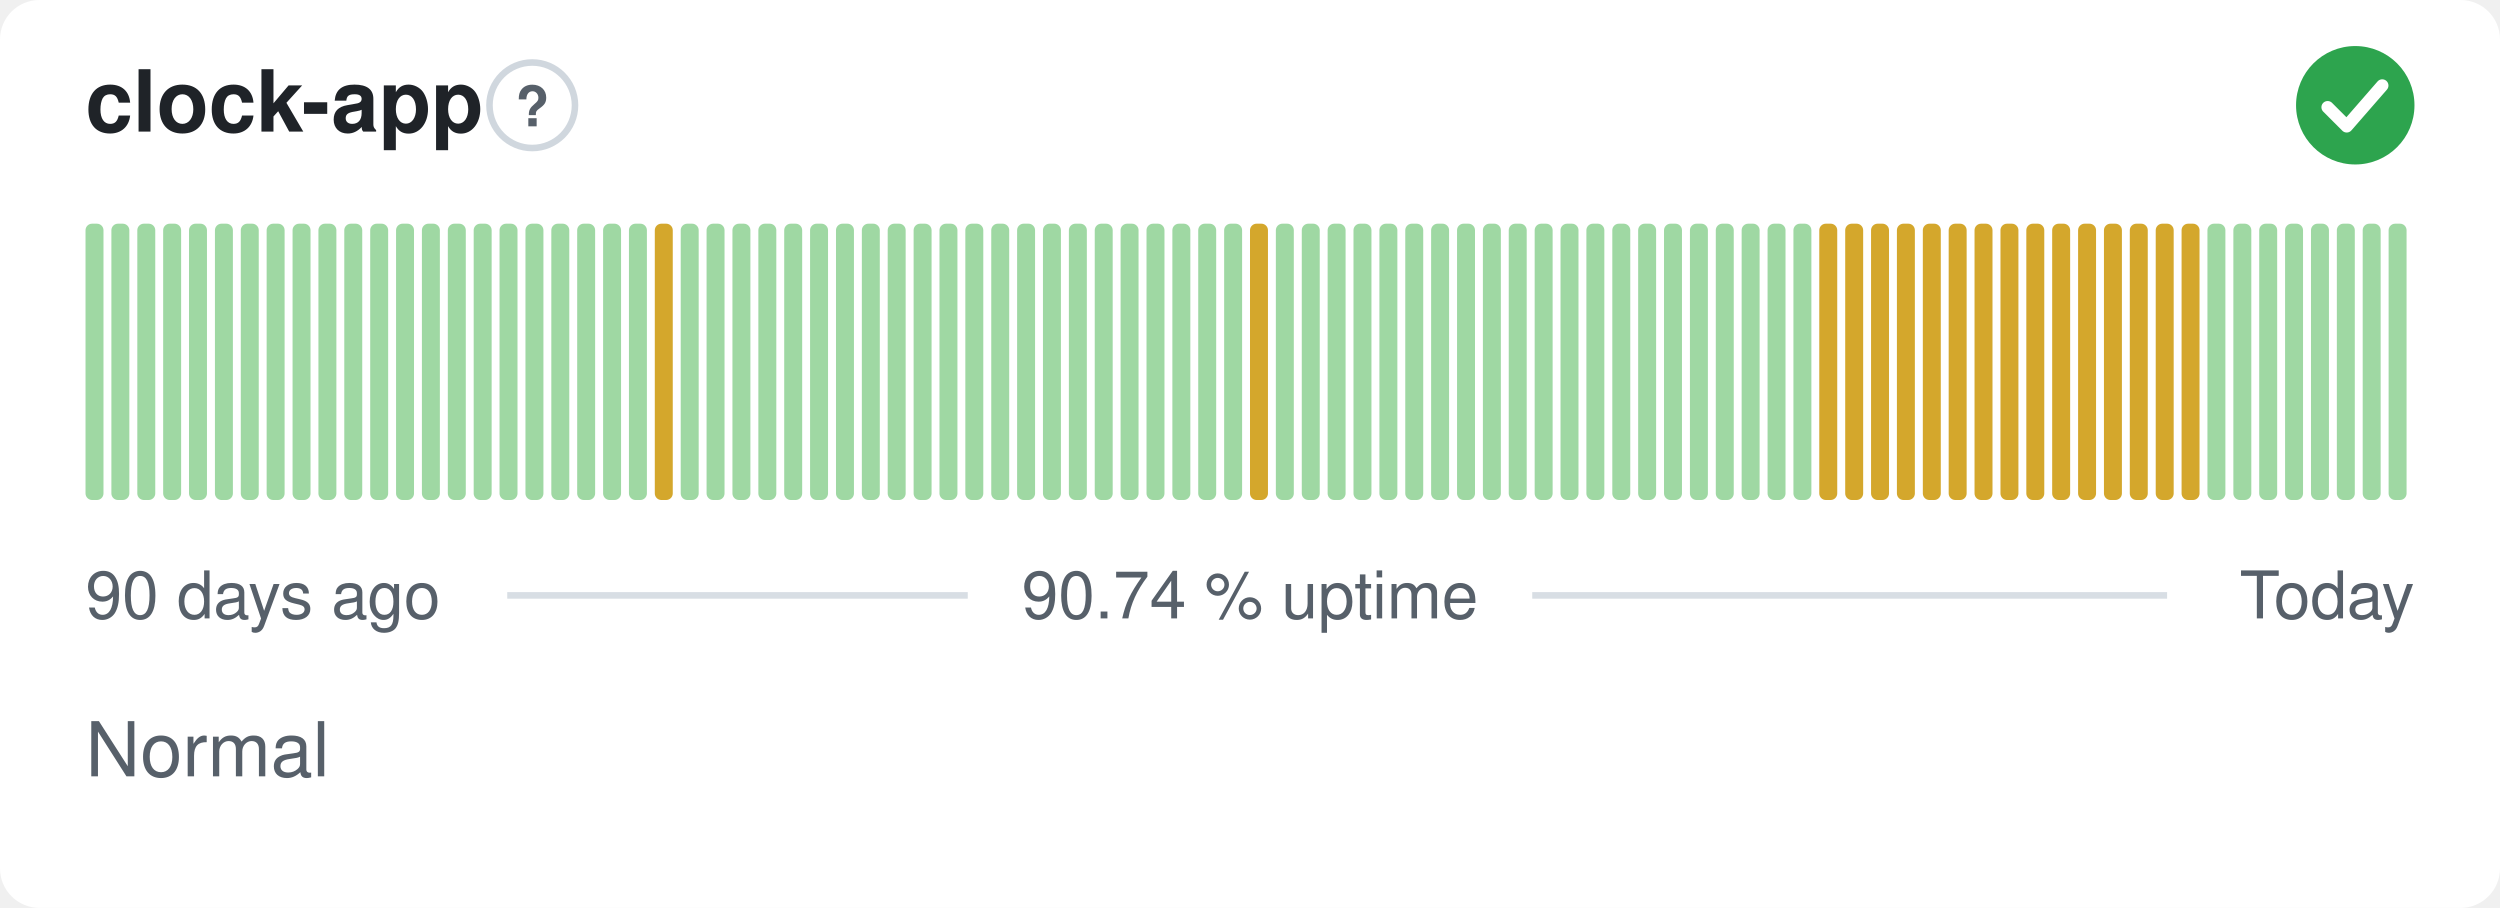
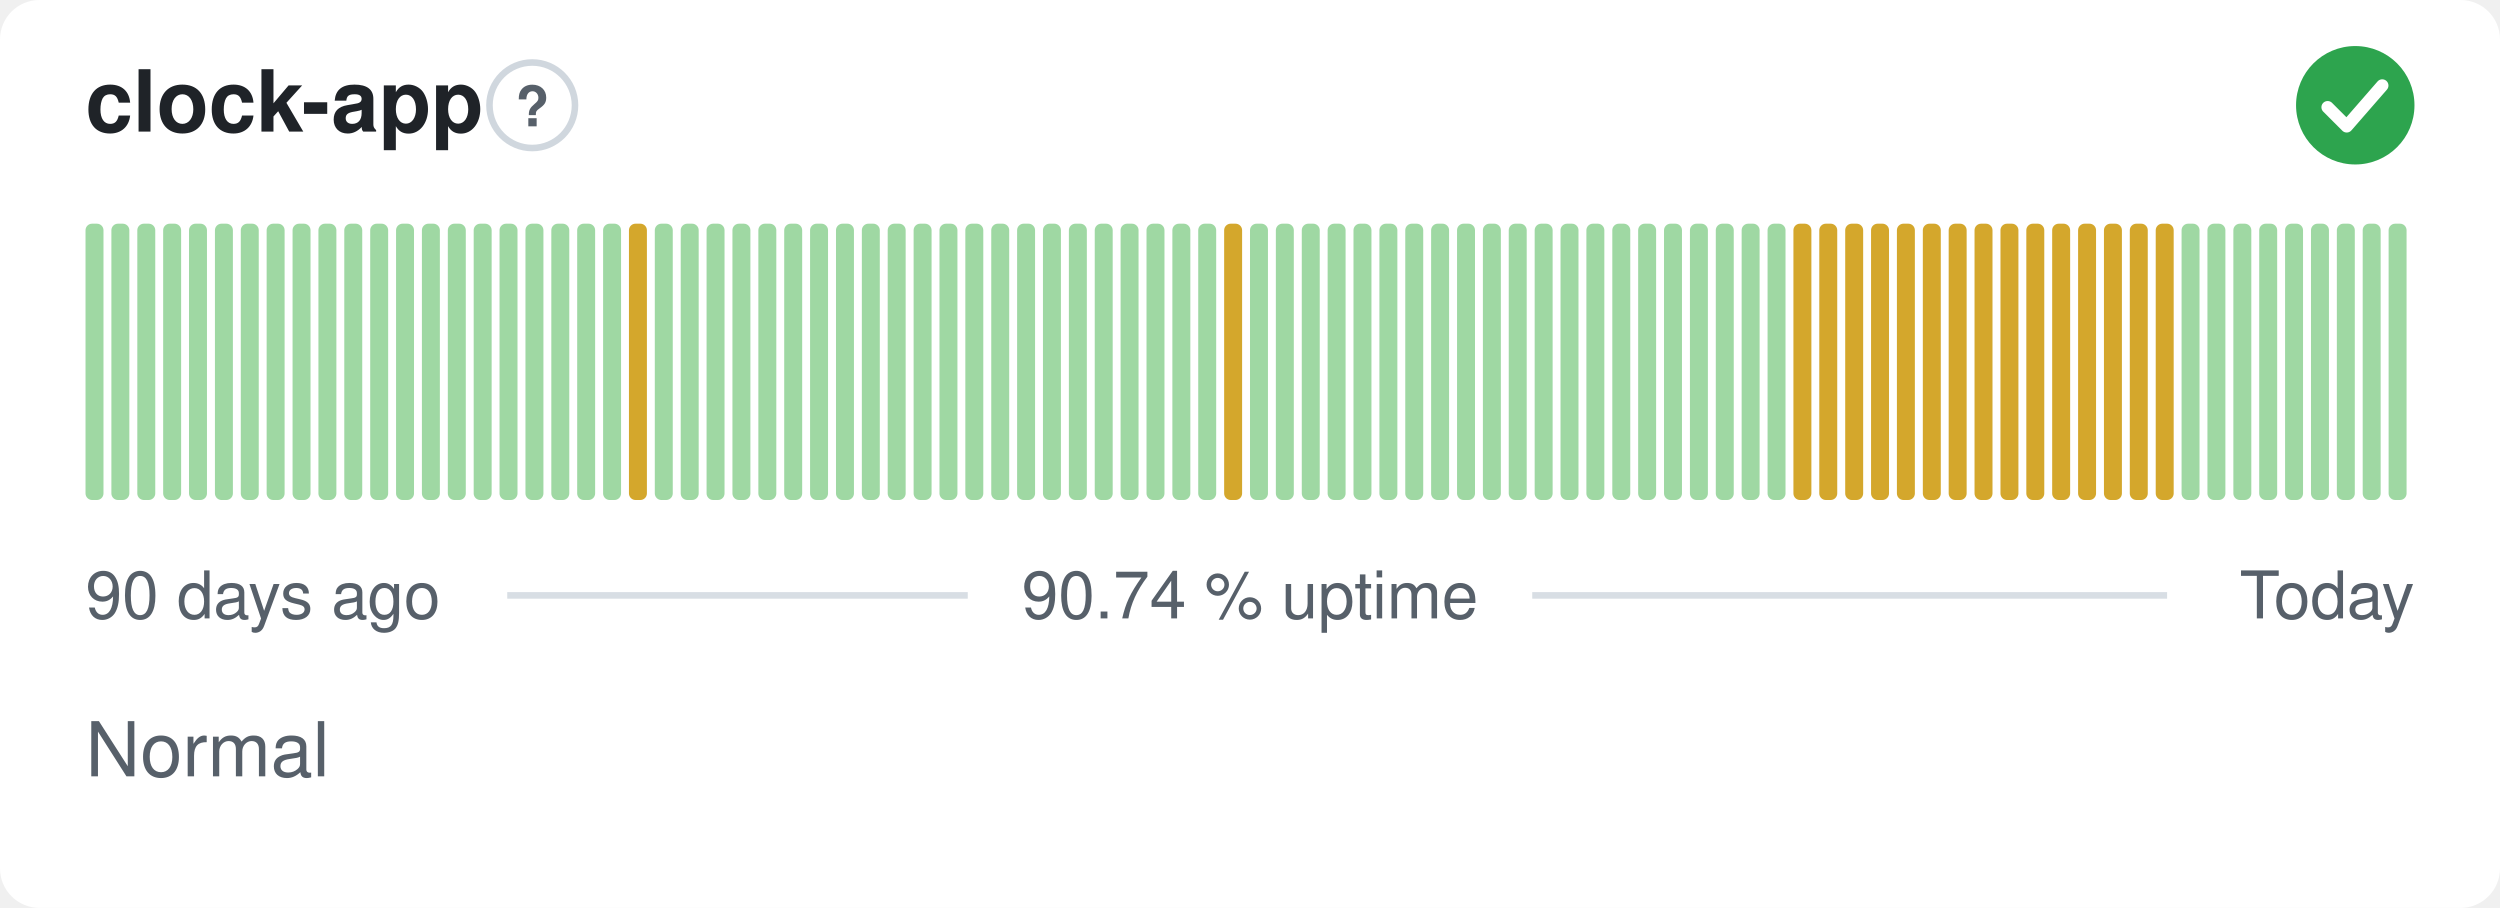
<svg xmlns="http://www.w3.org/2000/svg" width="380" height="138" viewBox="0 0 380 138" role="img" aria-label="clock-app: Normal, 90.74 % uptime over the last 90 days" font-family="-apple-system,BlinkMacSystemFont,'Segoe UI',Helvetica,Arial,sans-serif">
  <style>
    @media (prefers-color-scheme: dark) {
      .bg { fill: #0d1117 }
      .title { fill: #e6edf3 }
      .muted { fill: #8b949e }
      .hint { stroke: #30363d }
      .rule { stroke: #30363d }
      .nodata { fill: #21262d }
    }
  </style>
  <rect class="bg" width="380" height="138" rx="6" fill="#ffffff" />
  <text class="title" x="13" y="20" font-size="13" font-weight="600" fill="#1f2328">clock-app</text>
  <circle class="hint" cx="80.9" cy="16" r="6.5" fill="none" stroke="#d0d7de" stroke-width="1" />
  <text class="muted" x="80.9" y="19.2" text-anchor="middle" font-size="8.5" font-weight="700" fill="#57606a">?</text>
  <circle cx="358" cy="16" r="9" fill="#2da44e" />
  <path d="M353.80 16.30l2.90 2.90 5.40 -6.20" fill="none" stroke="#fff" stroke-width="1.89" stroke-linecap="round" stroke-linejoin="round" />
  <rect x="13.00" y="34.00" width="2.73" height="42.00" rx="1" fill="#9fd8a3" />
  <rect x="16.93" y="34.00" width="2.73" height="42.00" rx="1" fill="#9fd8a3" />
  <rect x="20.87" y="34.00" width="2.73" height="42.00" rx="1" fill="#9fd8a3" />
  <rect x="24.80" y="34.00" width="2.73" height="42.00" rx="1" fill="#9fd8a3" />
  <rect x="28.73" y="34.00" width="2.73" height="42.00" rx="1" fill="#9fd8a3" />
  <rect x="32.67" y="34.00" width="2.73" height="42.00" rx="1" fill="#9fd8a3" />
  <rect x="36.60" y="34.00" width="2.73" height="42.00" rx="1" fill="#9fd8a3" />
  <rect x="40.53" y="34.00" width="2.73" height="42.00" rx="1" fill="#9fd8a3" />
  <rect x="44.47" y="34.00" width="2.73" height="42.00" rx="1" fill="#9fd8a3" />
  <rect x="48.40" y="34.00" width="2.73" height="42.00" rx="1" fill="#9fd8a3" />
  <rect x="52.33" y="34.00" width="2.73" height="42.00" rx="1" fill="#9fd8a3" />
  <rect x="56.27" y="34.00" width="2.73" height="42.00" rx="1" fill="#9fd8a3" />
  <rect x="60.20" y="34.00" width="2.73" height="42.00" rx="1" fill="#9fd8a3" />
  <rect x="64.13" y="34.00" width="2.73" height="42.00" rx="1" fill="#9fd8a3" />
  <rect x="68.07" y="34.00" width="2.73" height="42.00" rx="1" fill="#9fd8a3" />
  <rect x="72.00" y="34.00" width="2.73" height="42.00" rx="1" fill="#9fd8a3" />
  <rect x="75.93" y="34.00" width="2.73" height="42.00" rx="1" fill="#9fd8a3" />
  <rect x="79.87" y="34.00" width="2.73" height="42.00" rx="1" fill="#9fd8a3" />
  <rect x="83.80" y="34.00" width="2.73" height="42.00" rx="1" fill="#9fd8a3" />
  <rect x="87.73" y="34.00" width="2.73" height="42.00" rx="1" fill="#9fd8a3" />
  <rect x="91.67" y="34.00" width="2.73" height="42.00" rx="1" fill="#9fd8a3" />
-   <rect x="95.60" y="34.00" width="2.73" height="42.00" rx="1" fill="#9fd8a3" />
-   <rect x="99.53" y="34.00" width="2.73" height="42.00" rx="1" fill="#d4a72c" />
+   <rect x="95.60" y="34.00" width="2.73" height="42.00" rx="1" fill="#d4a72c" />
+   <rect x="99.53" y="34.00" width="2.73" height="42.00" rx="1" fill="#9fd8a3" />
  <rect x="103.47" y="34.00" width="2.73" height="42.00" rx="1" fill="#9fd8a3" />
  <rect x="107.40" y="34.00" width="2.73" height="42.00" rx="1" fill="#9fd8a3" />
  <rect x="111.33" y="34.00" width="2.73" height="42.00" rx="1" fill="#9fd8a3" />
  <rect x="115.27" y="34.00" width="2.73" height="42.00" rx="1" fill="#9fd8a3" />
  <rect x="119.20" y="34.00" width="2.73" height="42.00" rx="1" fill="#9fd8a3" />
  <rect x="123.13" y="34.00" width="2.73" height="42.00" rx="1" fill="#9fd8a3" />
  <rect x="127.07" y="34.00" width="2.73" height="42.00" rx="1" fill="#9fd8a3" />
  <rect x="131.00" y="34.00" width="2.73" height="42.00" rx="1" fill="#9fd8a3" />
  <rect x="134.93" y="34.00" width="2.73" height="42.00" rx="1" fill="#9fd8a3" />
  <rect x="138.87" y="34.00" width="2.73" height="42.00" rx="1" fill="#9fd8a3" />
  <rect x="142.80" y="34.00" width="2.73" height="42.00" rx="1" fill="#9fd8a3" />
  <rect x="146.73" y="34.00" width="2.73" height="42.00" rx="1" fill="#9fd8a3" />
  <rect x="150.67" y="34.00" width="2.73" height="42.00" rx="1" fill="#9fd8a3" />
  <rect x="154.60" y="34.00" width="2.73" height="42.00" rx="1" fill="#9fd8a3" />
  <rect x="158.53" y="34.00" width="2.73" height="42.00" rx="1" fill="#9fd8a3" />
  <rect x="162.47" y="34.00" width="2.73" height="42.00" rx="1" fill="#9fd8a3" />
  <rect x="166.40" y="34.00" width="2.73" height="42.00" rx="1" fill="#9fd8a3" />
  <rect x="170.33" y="34.00" width="2.73" height="42.00" rx="1" fill="#9fd8a3" />
  <rect x="174.27" y="34.00" width="2.73" height="42.00" rx="1" fill="#9fd8a3" />
  <rect x="178.20" y="34.00" width="2.73" height="42.00" rx="1" fill="#9fd8a3" />
  <rect x="182.13" y="34.00" width="2.73" height="42.00" rx="1" fill="#9fd8a3" />
-   <rect x="186.07" y="34.00" width="2.73" height="42.00" rx="1" fill="#9fd8a3" />
-   <rect x="190.00" y="34.00" width="2.73" height="42.00" rx="1" fill="#d4a72c" />
+   <rect x="186.07" y="34.00" width="2.73" height="42.00" rx="1" fill="#d4a72c" />
+   <rect x="190.00" y="34.00" width="2.73" height="42.00" rx="1" fill="#9fd8a3" />
  <rect x="193.93" y="34.00" width="2.73" height="42.00" rx="1" fill="#9fd8a3" />
  <rect x="197.87" y="34.00" width="2.73" height="42.00" rx="1" fill="#9fd8a3" />
  <rect x="201.80" y="34.00" width="2.73" height="42.00" rx="1" fill="#9fd8a3" />
  <rect x="205.73" y="34.00" width="2.73" height="42.00" rx="1" fill="#9fd8a3" />
  <rect x="209.67" y="34.00" width="2.73" height="42.00" rx="1" fill="#9fd8a3" />
  <rect x="213.60" y="34.00" width="2.73" height="42.00" rx="1" fill="#9fd8a3" />
  <rect x="217.53" y="34.00" width="2.73" height="42.00" rx="1" fill="#9fd8a3" />
  <rect x="221.47" y="34.00" width="2.73" height="42.00" rx="1" fill="#9fd8a3" />
  <rect x="225.40" y="34.00" width="2.73" height="42.00" rx="1" fill="#9fd8a3" />
  <rect x="229.33" y="34.00" width="2.73" height="42.00" rx="1" fill="#9fd8a3" />
  <rect x="233.27" y="34.00" width="2.73" height="42.00" rx="1" fill="#9fd8a3" />
  <rect x="237.20" y="34.00" width="2.73" height="42.00" rx="1" fill="#9fd8a3" />
  <rect x="241.13" y="34.00" width="2.73" height="42.00" rx="1" fill="#9fd8a3" />
  <rect x="245.07" y="34.00" width="2.73" height="42.00" rx="1" fill="#9fd8a3" />
  <rect x="249.00" y="34.00" width="2.73" height="42.00" rx="1" fill="#9fd8a3" />
  <rect x="252.93" y="34.00" width="2.73" height="42.00" rx="1" fill="#9fd8a3" />
  <rect x="256.87" y="34.00" width="2.73" height="42.00" rx="1" fill="#9fd8a3" />
  <rect x="260.80" y="34.00" width="2.73" height="42.00" rx="1" fill="#9fd8a3" />
  <rect x="264.73" y="34.00" width="2.73" height="42.00" rx="1" fill="#9fd8a3" />
  <rect x="268.67" y="34.00" width="2.73" height="42.00" rx="1" fill="#9fd8a3" />
-   <rect x="272.60" y="34.00" width="2.73" height="42.00" rx="1" fill="#9fd8a3" />
+   <rect x="272.60" y="34.00" width="2.73" height="42.00" rx="1" fill="#d4a72c" />
  <rect x="276.53" y="34.00" width="2.73" height="42.00" rx="1" fill="#d4a72c" />
  <rect x="280.47" y="34.00" width="2.73" height="42.00" rx="1" fill="#d4a72c" />
  <rect x="284.40" y="34.00" width="2.73" height="42.00" rx="1" fill="#d4a72c" />
  <rect x="288.33" y="34.00" width="2.73" height="42.00" rx="1" fill="#d4a72c" />
  <rect x="292.27" y="34.00" width="2.73" height="42.00" rx="1" fill="#d4a72c" />
  <rect x="296.20" y="34.00" width="2.73" height="42.00" rx="1" fill="#d4a72c" />
  <rect x="300.13" y="34.00" width="2.73" height="42.00" rx="1" fill="#d4a72c" />
  <rect x="304.07" y="34.00" width="2.73" height="42.00" rx="1" fill="#d4a72c" />
  <rect x="308.00" y="34.00" width="2.73" height="42.00" rx="1" fill="#d4a72c" />
  <rect x="311.93" y="34.00" width="2.73" height="42.00" rx="1" fill="#d4a72c" />
  <rect x="315.87" y="34.00" width="2.73" height="42.00" rx="1" fill="#d4a72c" />
  <rect x="319.80" y="34.00" width="2.73" height="42.00" rx="1" fill="#d4a72c" />
  <rect x="323.73" y="34.00" width="2.73" height="42.00" rx="1" fill="#d4a72c" />
  <rect x="327.67" y="34.00" width="2.73" height="42.00" rx="1" fill="#d4a72c" />
-   <rect x="331.60" y="34.00" width="2.73" height="42.00" rx="1" fill="#d4a72c" />
+   <rect x="331.60" y="34.00" width="2.73" height="42.00" rx="1" fill="#9fd8a3" />
  <rect x="335.53" y="34.00" width="2.73" height="42.00" rx="1" fill="#9fd8a3" />
  <rect x="339.47" y="34.00" width="2.73" height="42.00" rx="1" fill="#9fd8a3" />
  <rect x="343.40" y="34.00" width="2.73" height="42.00" rx="1" fill="#9fd8a3" />
  <rect x="347.33" y="34.00" width="2.73" height="42.00" rx="1" fill="#9fd8a3" />
  <rect x="351.27" y="34.00" width="2.73" height="42.00" rx="1" fill="#9fd8a3" />
  <rect x="355.20" y="34.00" width="2.73" height="42.00" rx="1" fill="#9fd8a3" />
  <rect x="359.13" y="34.00" width="2.73" height="42.00" rx="1" fill="#9fd8a3" />
  <rect x="363.07" y="34.00" width="2.73" height="42.00" rx="1" fill="#9fd8a3" />
  <text class="muted" x="13" y="94" font-size="10" fill="#57606a">90 days ago</text>
  <text class="muted" x="190" y="94" text-anchor="middle" font-size="10" fill="#57606a">90.74 % uptime</text>
  <text class="muted" x="367" y="94" text-anchor="end" font-size="10" fill="#57606a">Today</text>
  <line class="rule" x1="77.1" y1="90.5" x2="147.1" y2="90.5" stroke="#d8dee4" stroke-width="1" />
  <line class="rule" x1="232.9" y1="90.5" x2="329.4" y2="90.5" stroke="#d8dee4" stroke-width="1" />
  <text class="muted" x="13" y="118" font-size="11.5" fill="#57606a">Normal</text>
</svg>
